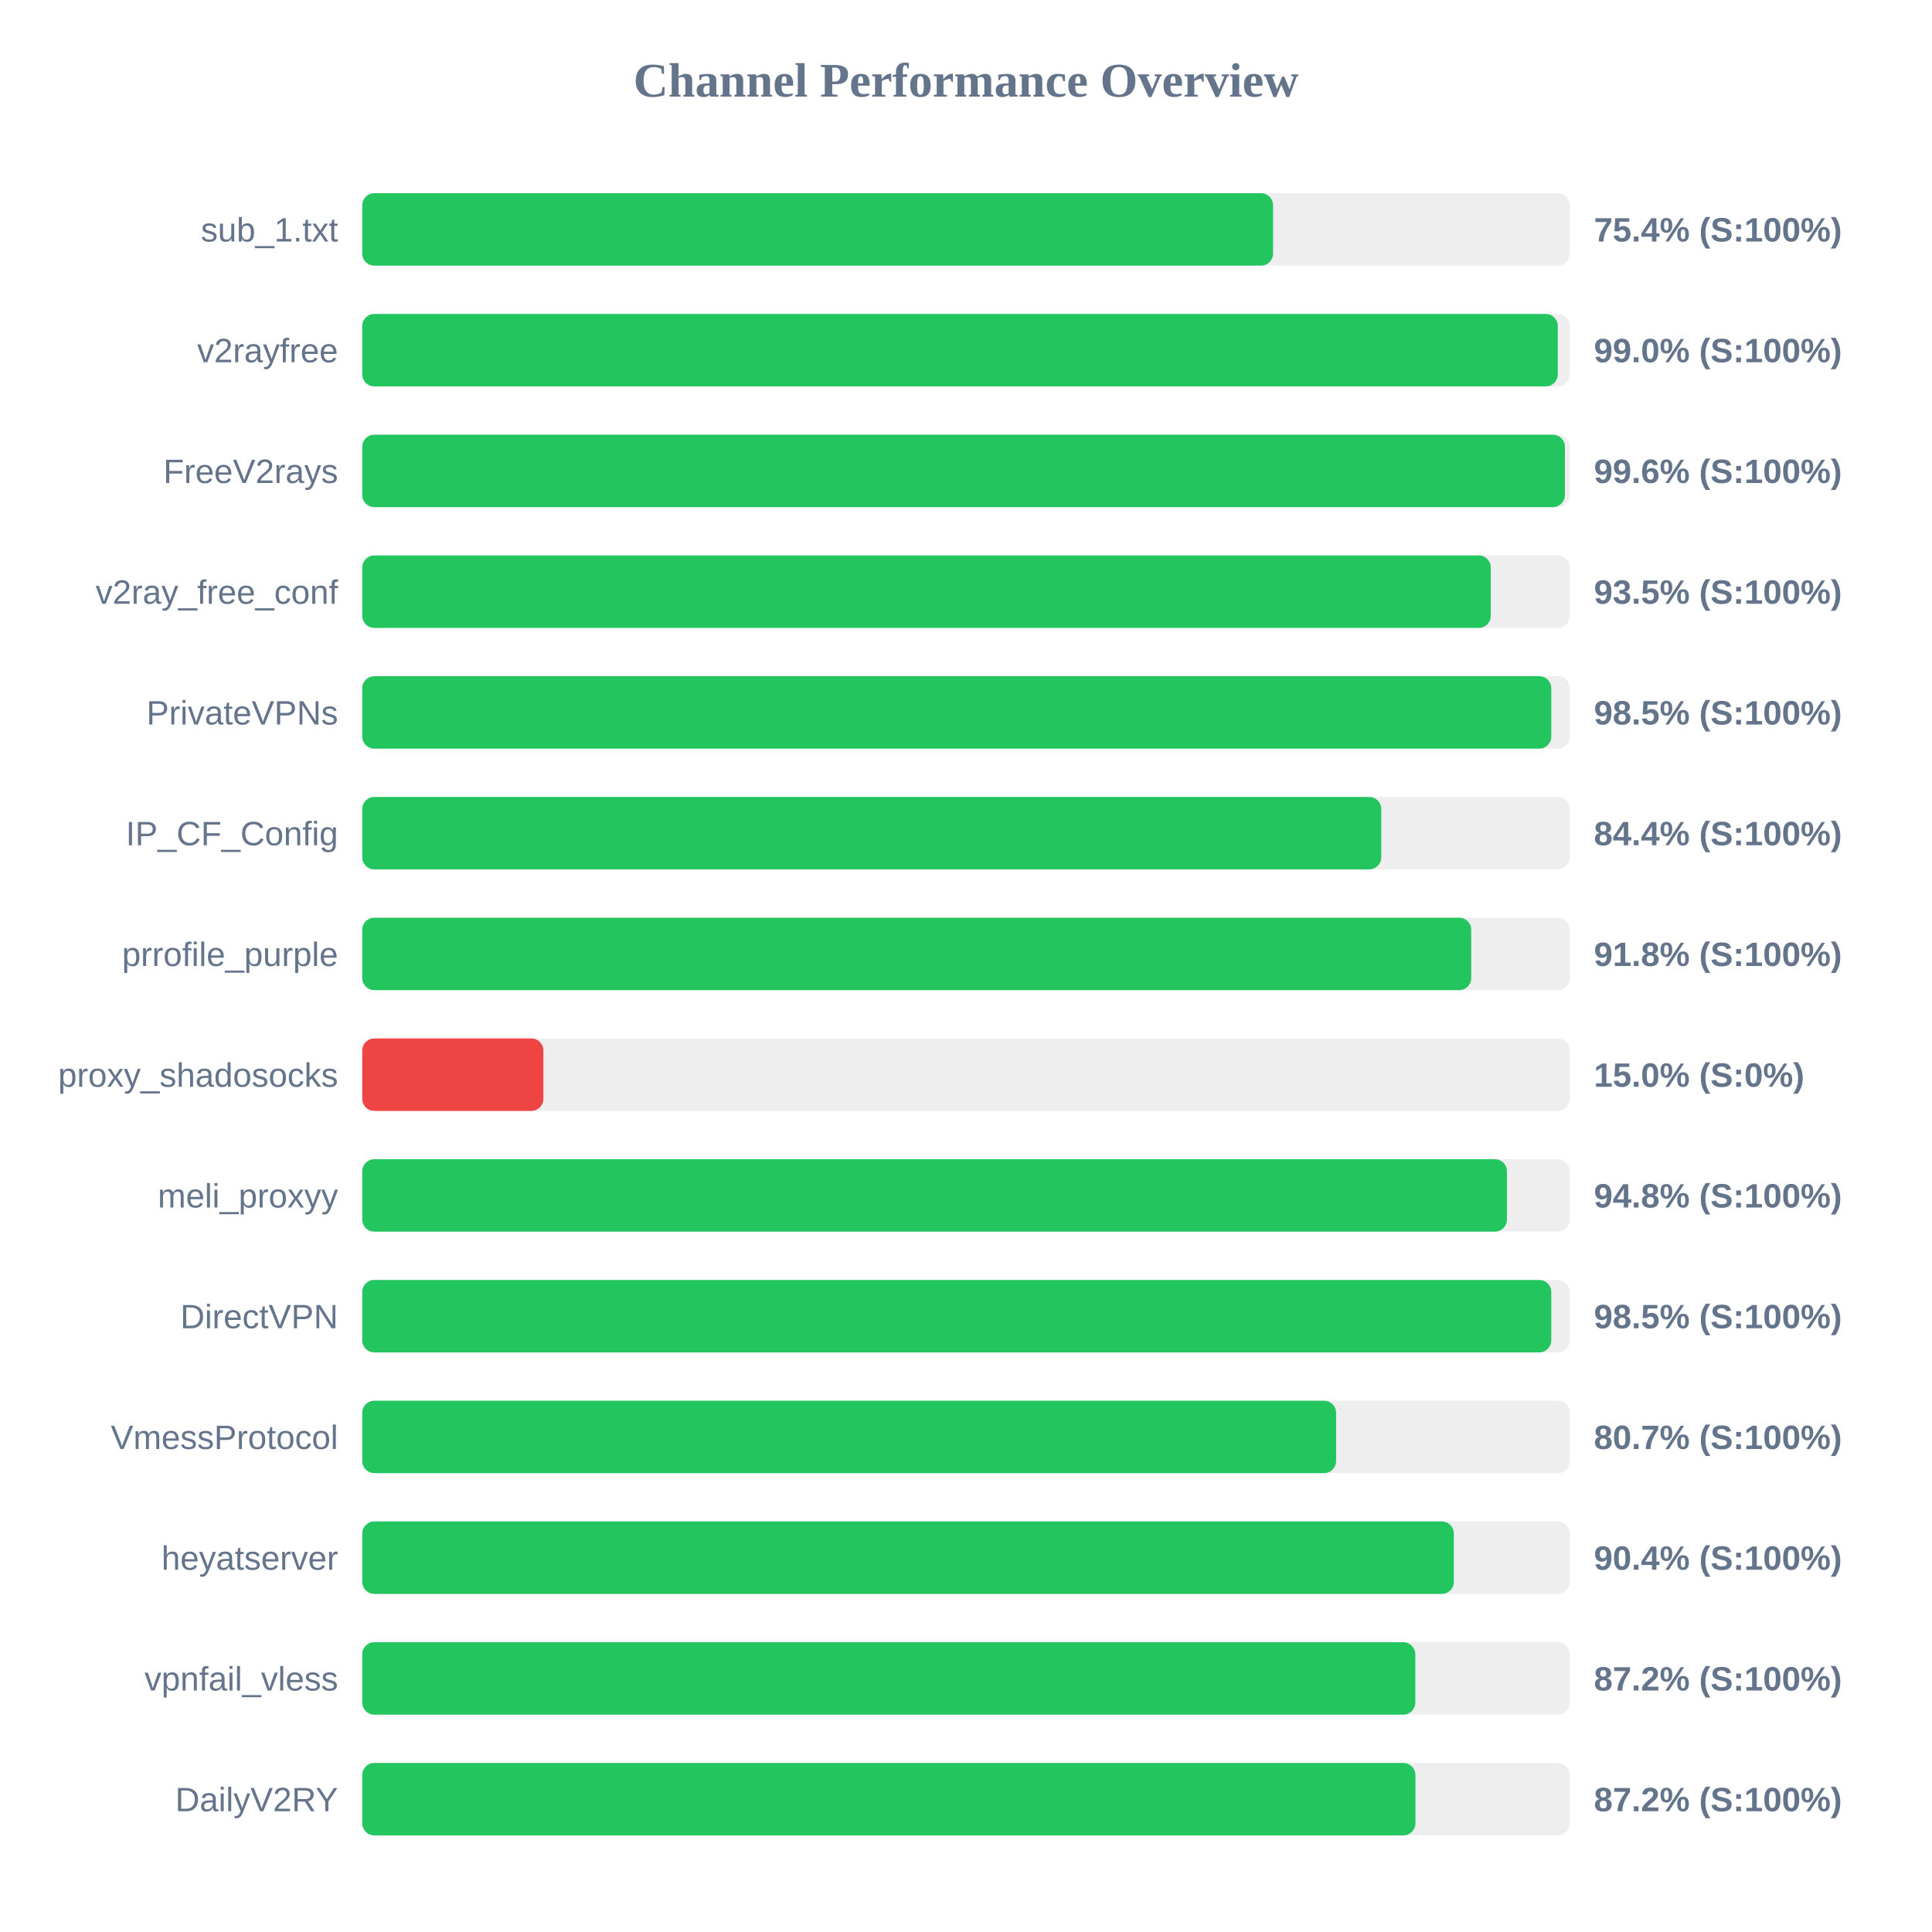
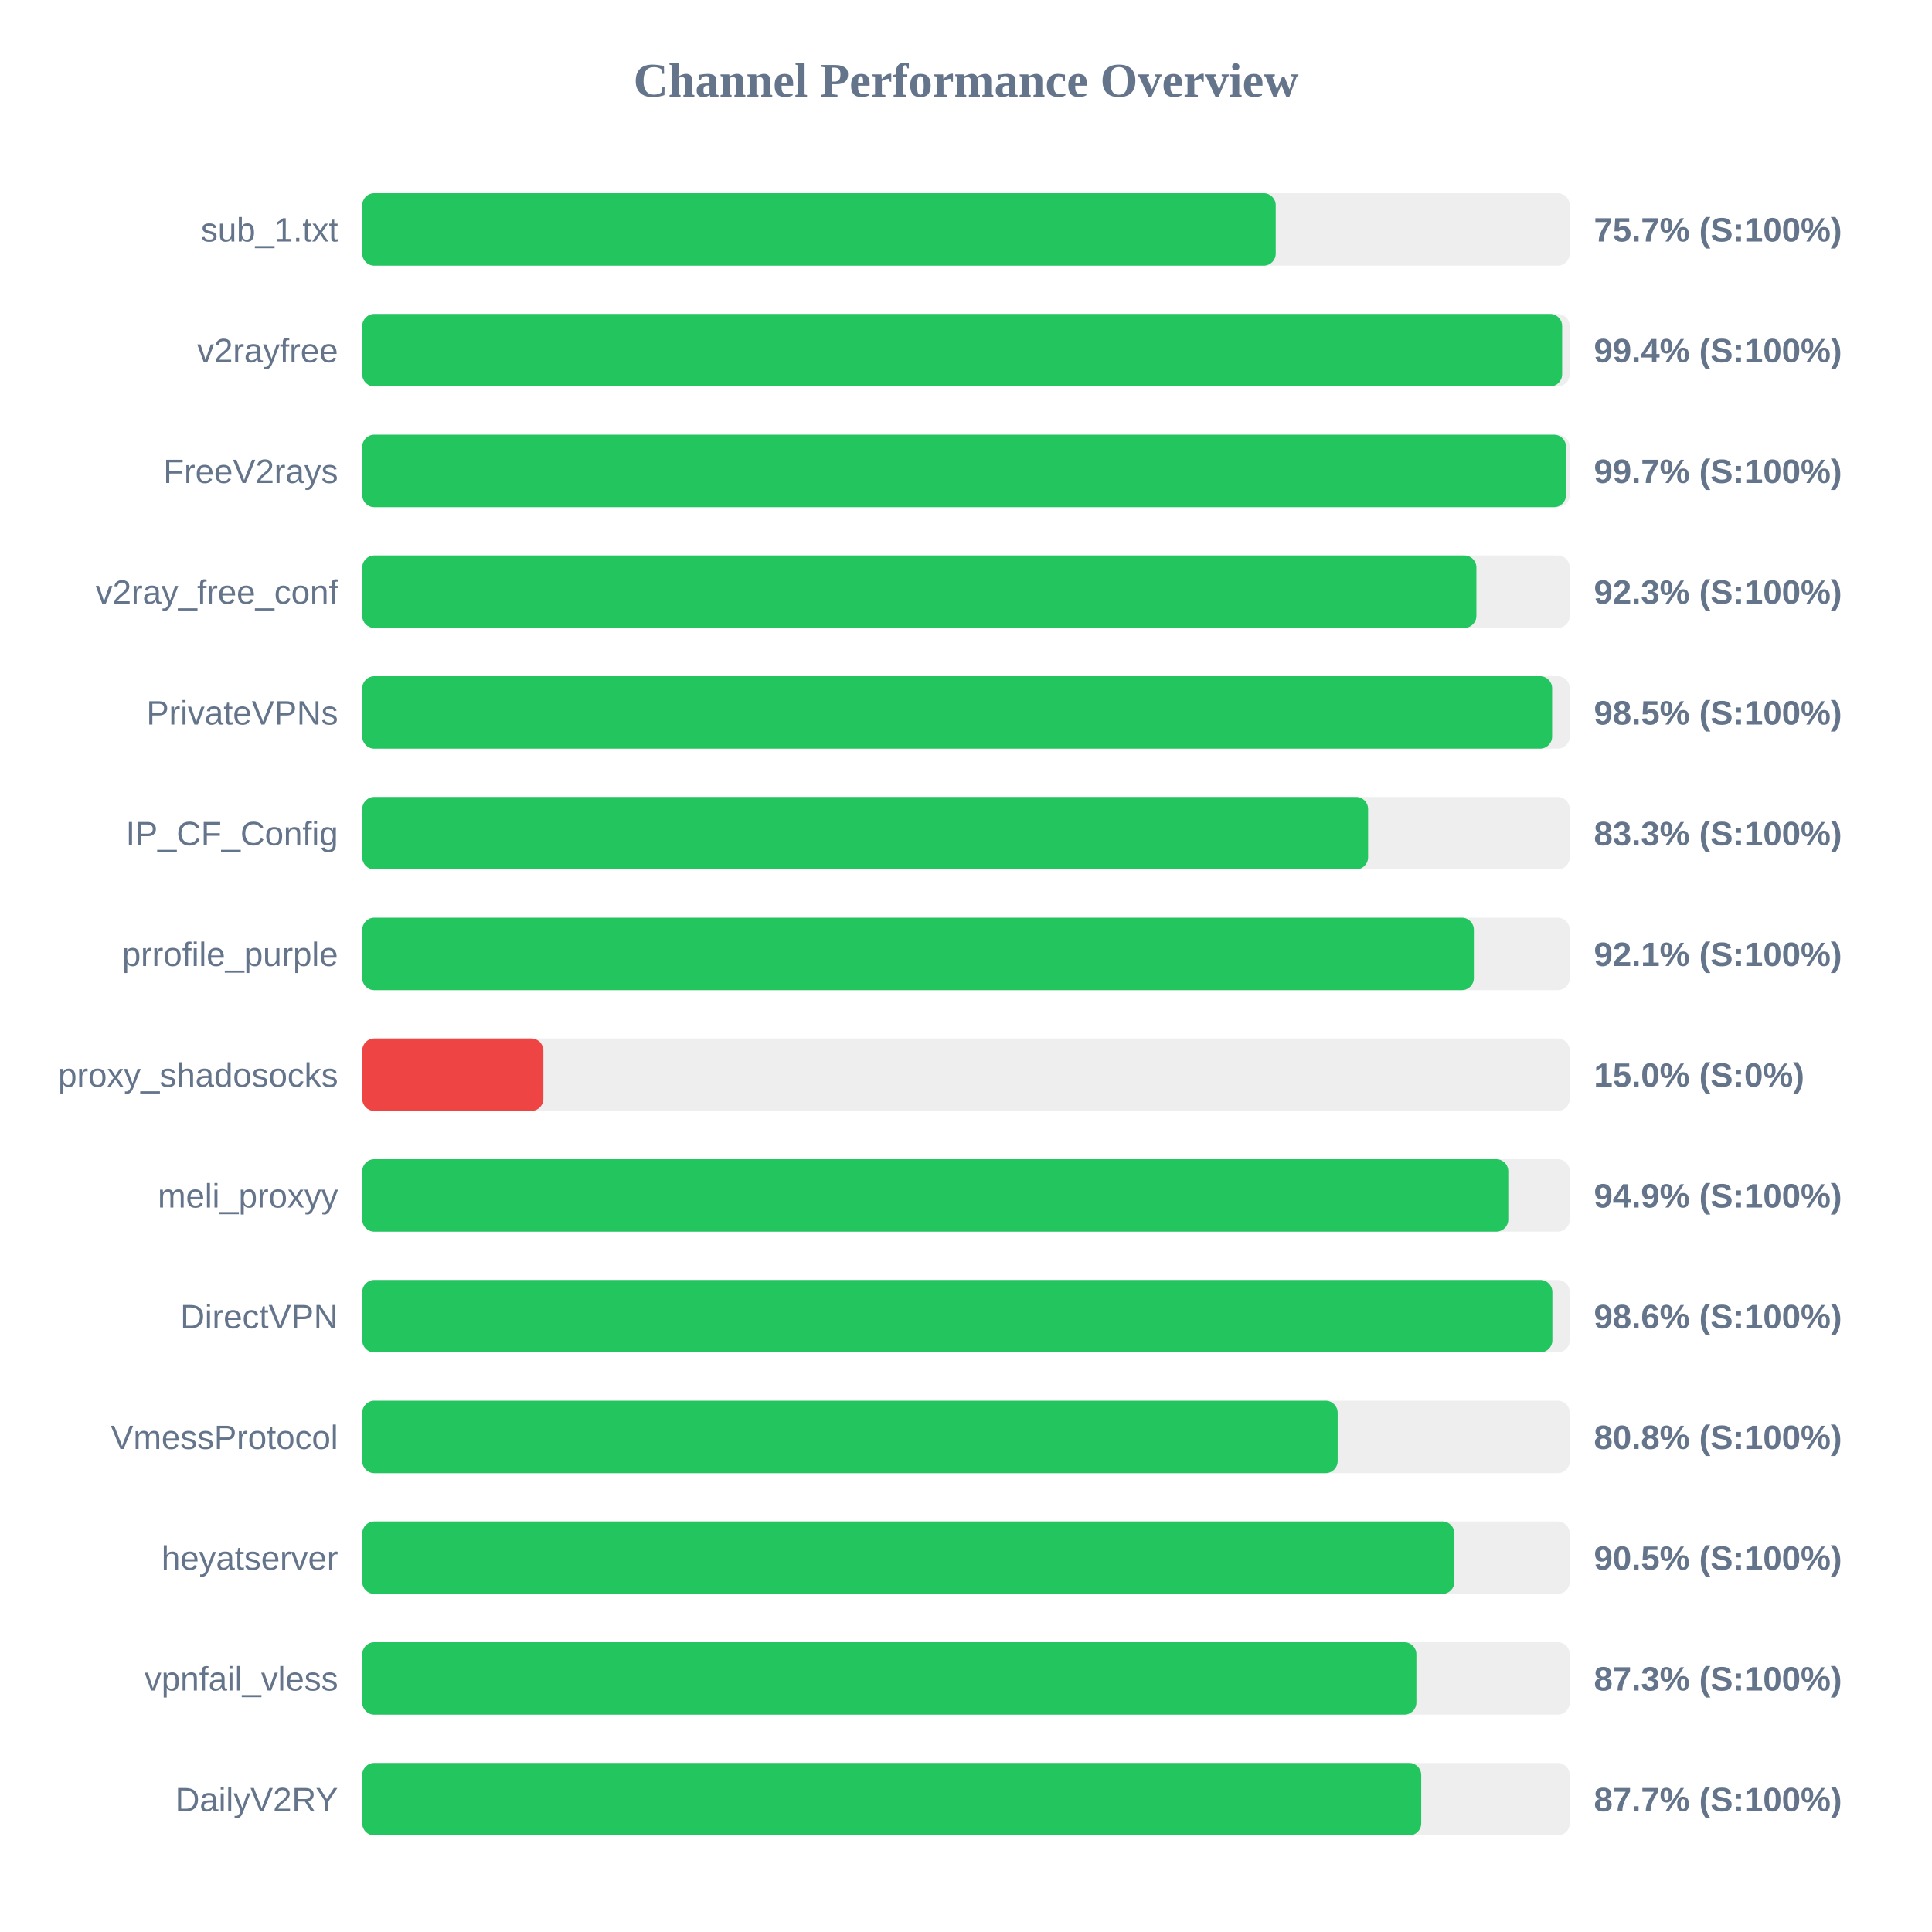
<svg xmlns="http://www.w3.org/2000/svg" width="800" height="800" version="1.1">
  <style>
        .row { font: 14px Arial; fill: #64748b; }
        .score { font: bold 14px Arial; fill: #64748b; }
    </style>
  <text x="400" y="40" text-anchor="middle" font-size="20px" font-weight="bold" fill="#64748b">Channel Performance Overview</text>
  <rect x="150" y="80" width="500" height="30" fill="#eee" rx="5" />
-   <rect x="150" y="80" width="377.15" height="30" fill="#22c55e" rx="5" />
+   <rect x="150" y="80" width="378.25" height="30" fill="#22c55e" rx="5" />
  <text x="140" y="100" text-anchor="end" class="row">sub_1.txt</text>
-   <text x="660" y="100" text-anchor="start" class="score">75.4% (S:100%)</text>
+   <text x="660" y="100" text-anchor="start" class="score">75.7% (S:100%)</text>
  <rect x="150" y="130" width="500" height="30" fill="#eee" rx="5" />
-   <rect x="150" y="130" width="495.05" height="30" fill="#22c55e" rx="5" />
+   <rect x="150" y="130" width="496.85" height="30" fill="#22c55e" rx="5" />
  <text x="140" y="150" text-anchor="end" class="row">v2rayfree</text>
-   <text x="660" y="150" text-anchor="start" class="score">99.0% (S:100%)</text>
+   <text x="660" y="150" text-anchor="start" class="score">99.4% (S:100%)</text>
  <rect x="150" y="180" width="500" height="30" fill="#eee" rx="5" />
-   <rect x="150" y="180" width="498.0" height="30" fill="#22c55e" rx="5" />
+   <rect x="150" y="180" width="498.45" height="30" fill="#22c55e" rx="5" />
  <text x="140" y="200" text-anchor="end" class="row">FreeV2rays</text>
-   <text x="660" y="200" text-anchor="start" class="score">99.6% (S:100%)</text>
+   <text x="660" y="200" text-anchor="start" class="score">99.7% (S:100%)</text>
  <rect x="150" y="230" width="500" height="30" fill="#eee" rx="5" />
-   <rect x="150" y="230" width="467.3" height="30" fill="#22c55e" rx="5" />
+   <rect x="150" y="230" width="461.35" height="30" fill="#22c55e" rx="5" />
  <text x="140" y="250" text-anchor="end" class="row">v2ray_free_conf</text>
-   <text x="660" y="250" text-anchor="start" class="score">93.5% (S:100%)</text>
+   <text x="660" y="250" text-anchor="start" class="score">92.3% (S:100%)</text>
  <rect x="150" y="280" width="500" height="30" fill="#eee" rx="5" />
-   <rect x="150" y="280" width="492.35" height="30" fill="#22c55e" rx="5" />
+   <rect x="150" y="280" width="492.7" height="30" fill="#22c55e" rx="5" />
  <text x="140" y="300" text-anchor="end" class="row">PrivateVPNs</text>
  <text x="660" y="300" text-anchor="start" class="score">98.5% (S:100%)</text>
  <rect x="150" y="330" width="500" height="30" fill="#eee" rx="5" />
-   <rect x="150" y="330" width="421.95" height="30" fill="#22c55e" rx="5" />
+   <rect x="150" y="330" width="416.5" height="30" fill="#22c55e" rx="5" />
  <text x="140" y="350" text-anchor="end" class="row">IP_CF_Config</text>
-   <text x="660" y="350" text-anchor="start" class="score">84.4% (S:100%)</text>
+   <text x="660" y="350" text-anchor="start" class="score">83.3% (S:100%)</text>
  <rect x="150" y="380" width="500" height="30" fill="#eee" rx="5" />
-   <rect x="150" y="380" width="459.2" height="30" fill="#22c55e" rx="5" />
+   <rect x="150" y="380" width="460.3" height="30" fill="#22c55e" rx="5" />
  <text x="140" y="400" text-anchor="end" class="row">prrofile_purple</text>
-   <text x="660" y="400" text-anchor="start" class="score">91.8% (S:100%)</text>
+   <text x="660" y="400" text-anchor="start" class="score">92.1% (S:100%)</text>
  <rect x="150" y="430" width="500" height="30" fill="#eee" rx="5" />
  <rect x="150" y="430" width="75.0" height="30" fill="#ef4444" rx="5" />
  <text x="140" y="450" text-anchor="end" class="row">proxy_shadosocks</text>
  <text x="660" y="450" text-anchor="start" class="score">15.0% (S:0%)</text>
  <rect x="150" y="480" width="500" height="30" fill="#eee" rx="5" />
-   <rect x="150" y="480" width="474.0" height="30" fill="#22c55e" rx="5" />
+   <rect x="150" y="480" width="474.55" height="30" fill="#22c55e" rx="5" />
  <text x="140" y="500" text-anchor="end" class="row">meli_proxyy</text>
-   <text x="660" y="500" text-anchor="start" class="score">94.8% (S:100%)</text>
+   <text x="660" y="500" text-anchor="start" class="score">94.9% (S:100%)</text>
  <rect x="150" y="530" width="500" height="30" fill="#eee" rx="5" />
-   <rect x="150" y="530" width="492.35" height="30" fill="#22c55e" rx="5" />
+   <rect x="150" y="530" width="492.8" height="30" fill="#22c55e" rx="5" />
  <text x="140" y="550" text-anchor="end" class="row">DirectVPN</text>
-   <text x="660" y="550" text-anchor="start" class="score">98.5% (S:100%)</text>
+   <text x="660" y="550" text-anchor="start" class="score">98.6% (S:100%)</text>
  <rect x="150" y="580" width="500" height="30" fill="#eee" rx="5" />
-   <rect x="150" y="580" width="403.25" height="30" fill="#22c55e" rx="5" />
+   <rect x="150" y="580" width="403.9" height="30" fill="#22c55e" rx="5" />
  <text x="140" y="600" text-anchor="end" class="row">VmessProtocol</text>
-   <text x="660" y="600" text-anchor="start" class="score">80.7% (S:100%)</text>
+   <text x="660" y="600" text-anchor="start" class="score">80.8% (S:100%)</text>
  <rect x="150" y="630" width="500" height="30" fill="#eee" rx="5" />
-   <rect x="150" y="630" width="452.0" height="30" fill="#22c55e" rx="5" />
+   <rect x="150" y="630" width="452.25" height="30" fill="#22c55e" rx="5" />
  <text x="140" y="650" text-anchor="end" class="row">heyatserver</text>
-   <text x="660" y="650" text-anchor="start" class="score">90.4% (S:100%)</text>
+   <text x="660" y="650" text-anchor="start" class="score">90.5% (S:100%)</text>
  <rect x="150" y="680" width="500" height="30" fill="#eee" rx="5" />
-   <rect x="150" y="680" width="436.05" height="30" fill="#22c55e" rx="5" />
+   <rect x="150" y="680" width="436.5" height="30" fill="#22c55e" rx="5" />
  <text x="140" y="700" text-anchor="end" class="row">vpnfail_vless</text>
-   <text x="660" y="700" text-anchor="start" class="score">87.2% (S:100%)</text>
+   <text x="660" y="700" text-anchor="start" class="score">87.3% (S:100%)</text>
  <rect x="150" y="730" width="500" height="30" fill="#eee" rx="5" />
-   <rect x="150" y="730" width="436.1" height="30" fill="#22c55e" rx="5" />
+   <rect x="150" y="730" width="438.5" height="30" fill="#22c55e" rx="5" />
  <text x="140" y="750" text-anchor="end" class="row">DailyV2RY</text>
-   <text x="660" y="750" text-anchor="start" class="score">87.2% (S:100%)</text>
+   <text x="660" y="750" text-anchor="start" class="score">87.7% (S:100%)</text>
</svg>
